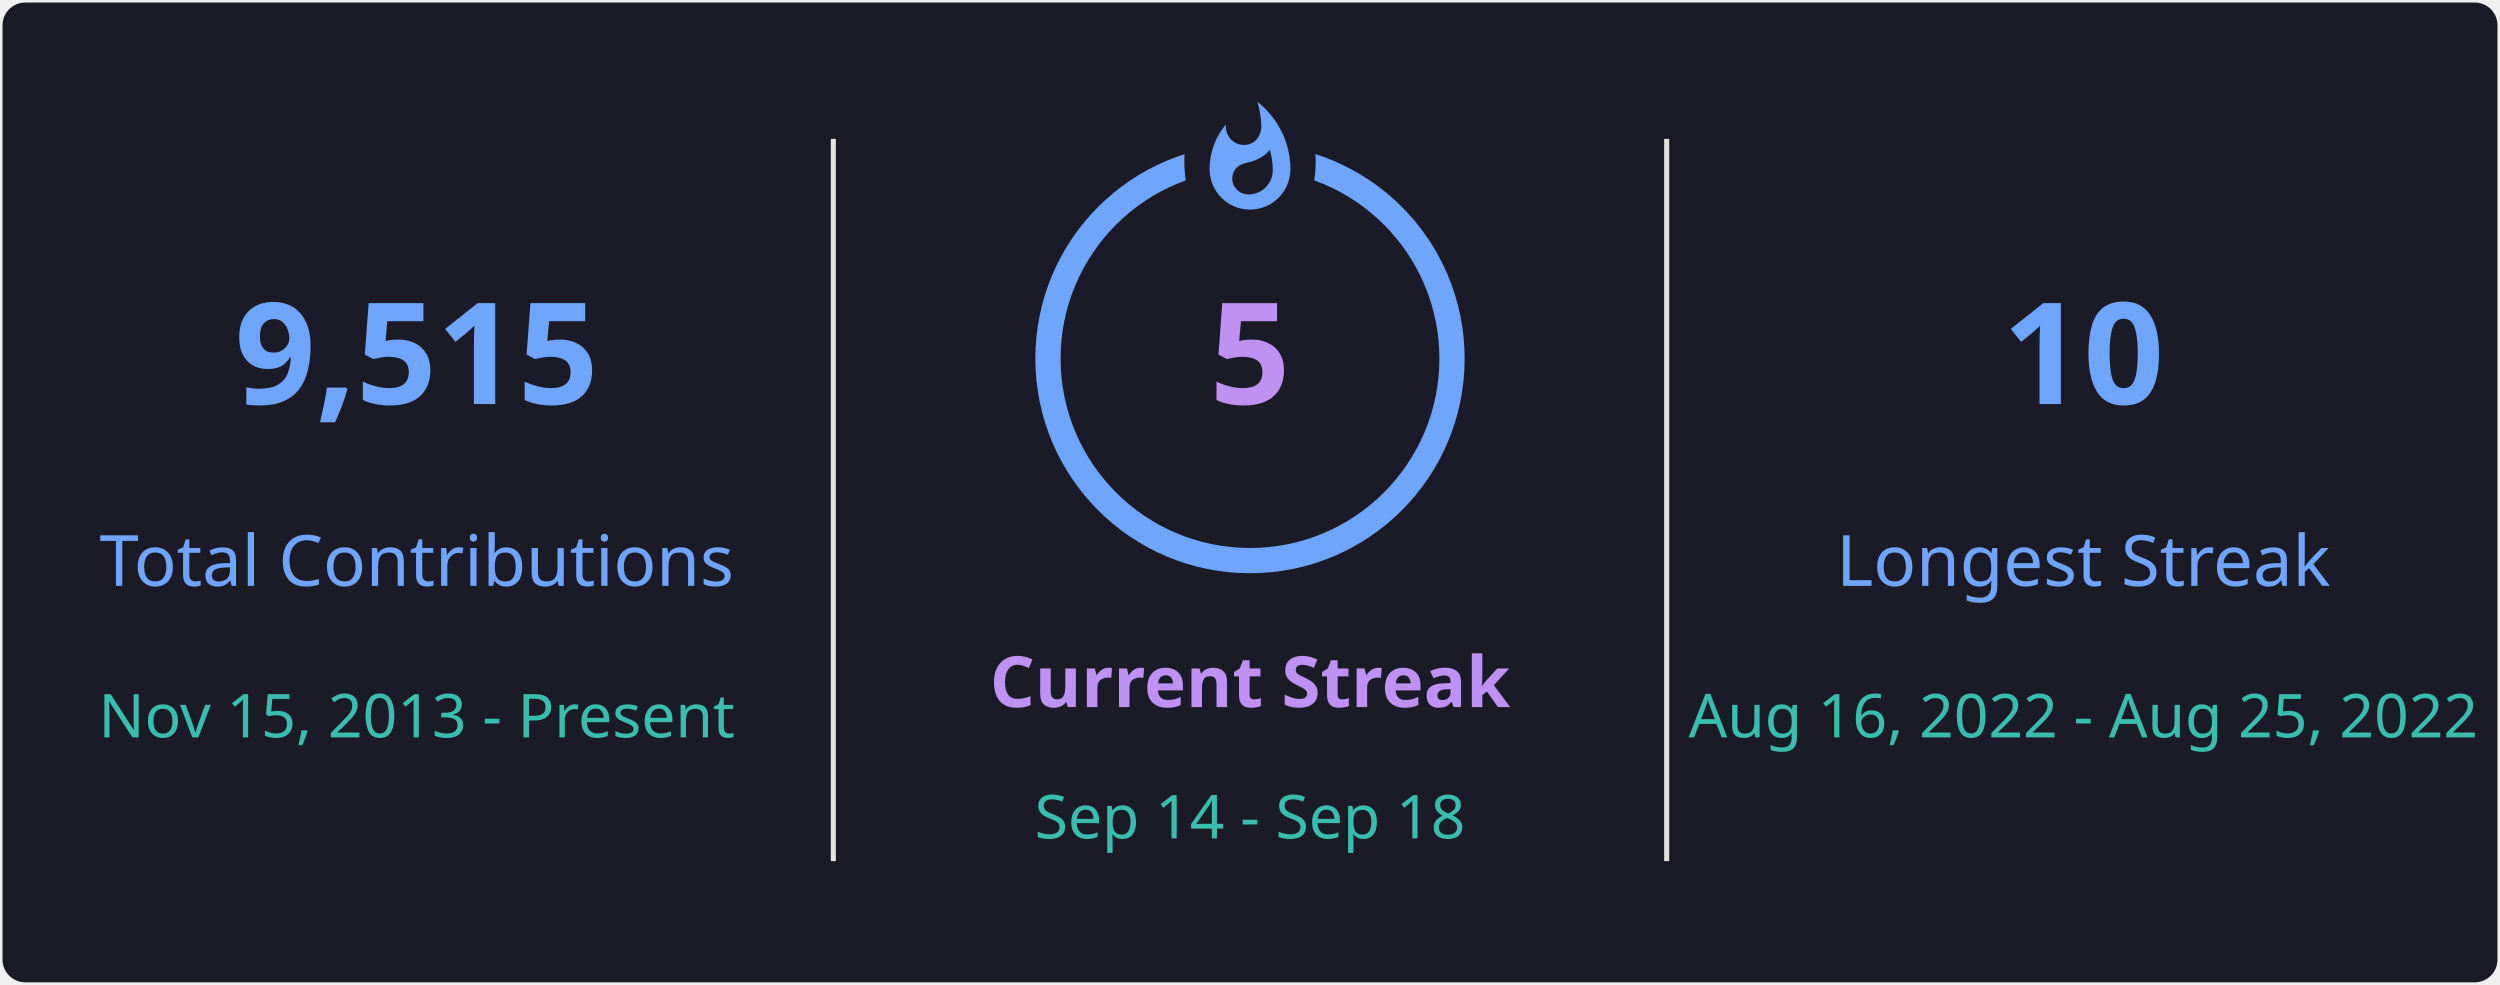
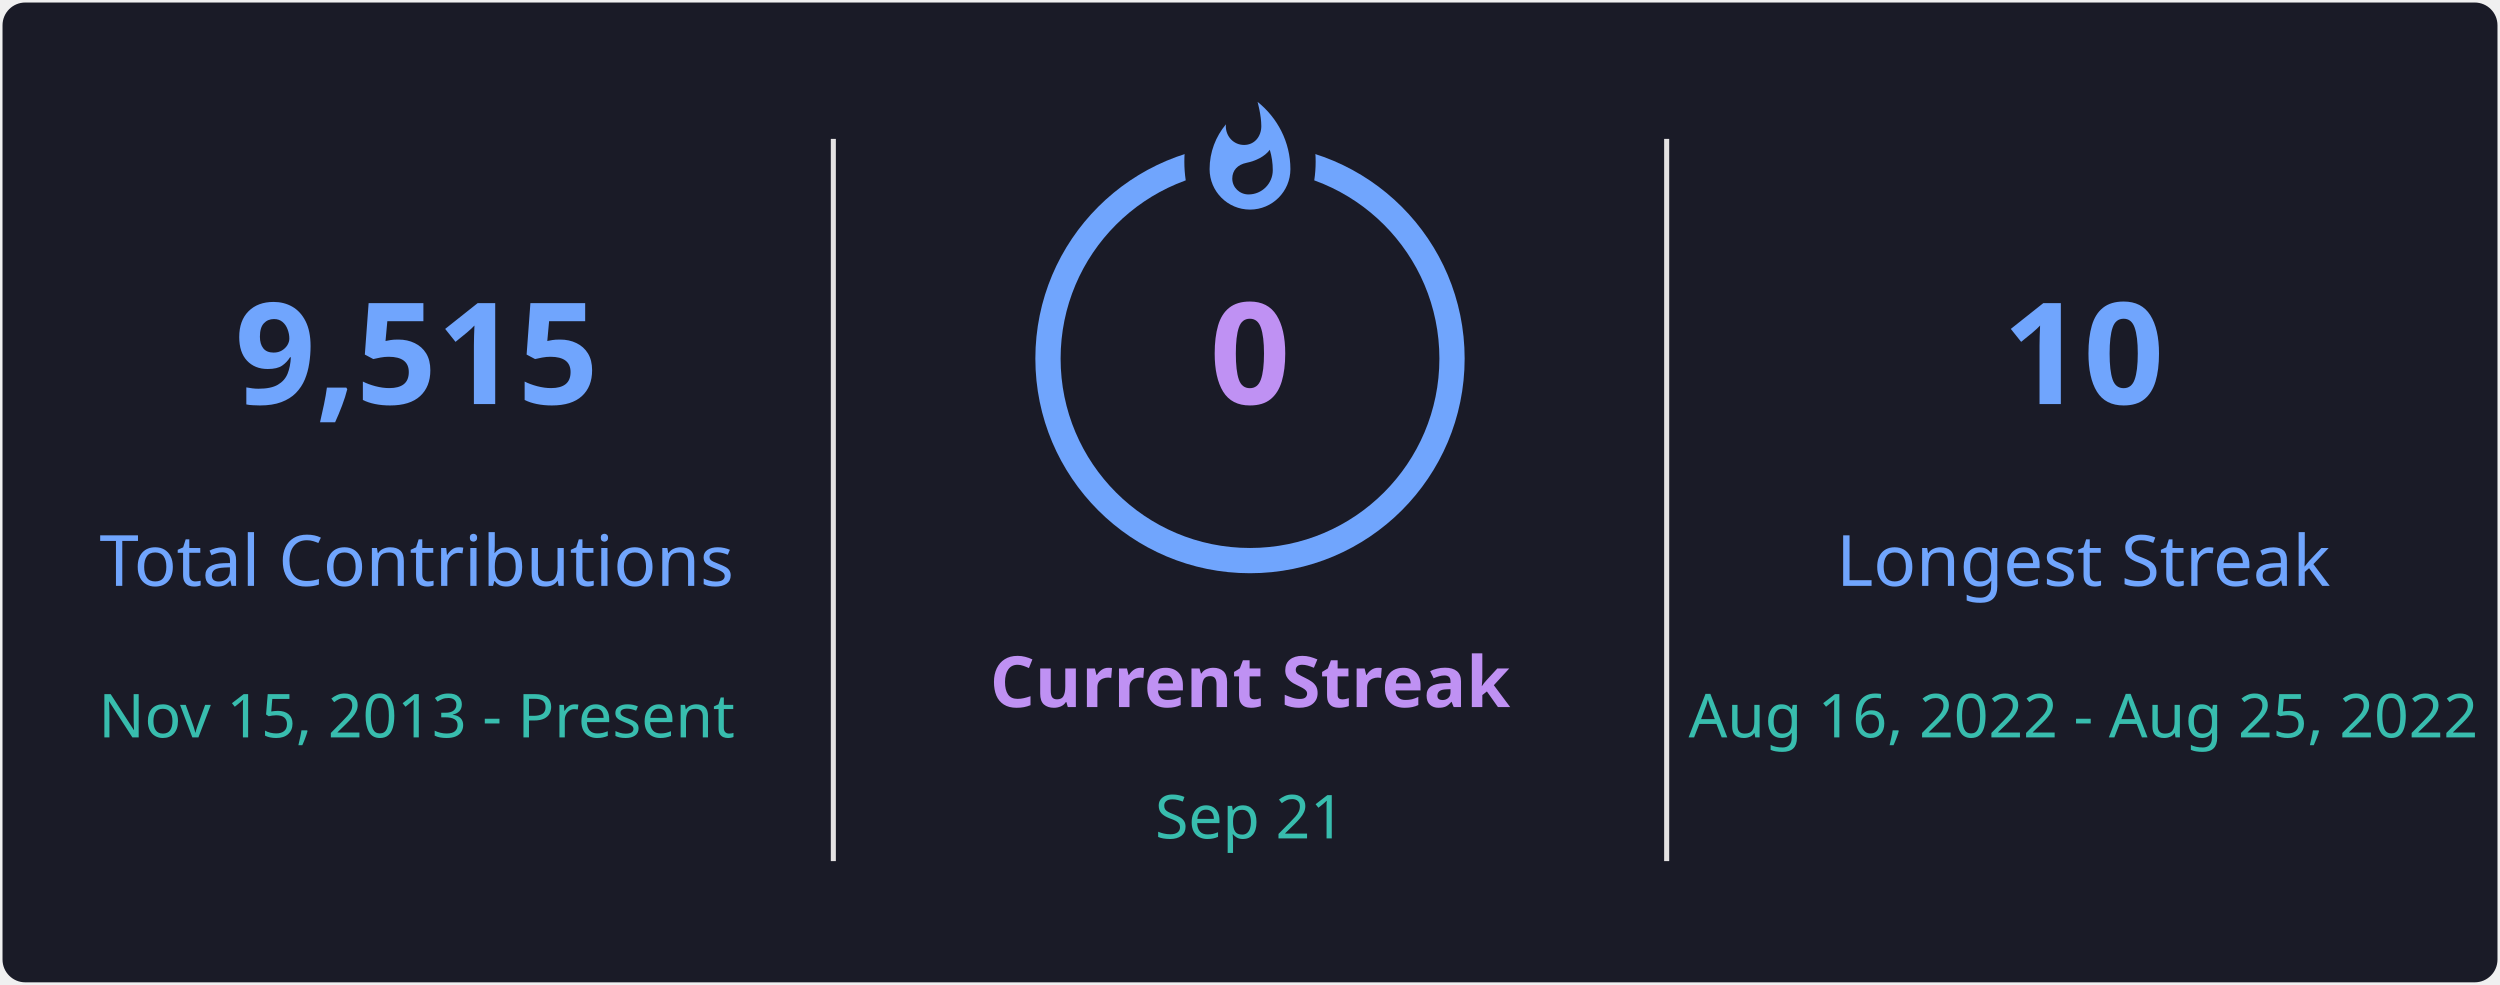
<svg xmlns="http://www.w3.org/2000/svg" style="isolation: isolate" viewBox="0 0 495 195" width="495px" height="195px" direction="ltr">
  <defs>
    <clipPath id="outer_rectangle">
      <rect width="495" height="195" rx="4.5" />
    </clipPath>
    <mask id="mask_out_ring_behind_fire">
      <rect width="495" height="195" fill="white" />
      <ellipse id="mask-ellipse" cx="247.5" cy="32" rx="13" ry="18" fill="black" />
    </mask>
  </defs>
  <g clip-path="url(#outer_rectangle)">
    <g style="isolation: isolate">
      <rect stroke="#000000" stroke-opacity="0" fill="#1A1B27" rx="4.5" x="0.5" y="0.5" width="494" height="194" />
    </g>
    <g style="isolation: isolate">
      <line x1="165" y1="28" x2="165" y2="170" vector-effect="non-scaling-stroke" stroke-width="1" stroke="#E4E2E2" stroke-linejoin="miter" stroke-linecap="square" stroke-miterlimit="3" />
      <line x1="330" y1="28" x2="330" y2="170" vector-effect="non-scaling-stroke" stroke-width="1" stroke="#E4E2E2" stroke-linejoin="miter" stroke-linecap="square" stroke-miterlimit="3" />
    </g>
    <g style="isolation: isolate">
      <g transform="translate(82.5, 48)">
        <text x="0" y="32" stroke-width="0" text-anchor="middle" fill="#70A5FD" stroke="none" font-family="&quot;Segoe UI&quot;, Ubuntu, sans-serif" font-weight="700" font-size="28px" font-style="normal" style="opacity: 1; opacity: 1;">
                        9,515
                    </text>
      </g>
      <g transform="translate(82.5, 84)">
        <text x="0" y="32" stroke-width="0" text-anchor="middle" fill="#70A5FD" stroke="none" font-family="&quot;Segoe UI&quot;, Ubuntu, sans-serif" font-weight="400" font-size="14px" font-style="normal" style="opacity: 1; opacity: 1;">
                        Total Contributions
                    </text>
      </g>
      <g transform="translate(82.5, 114)">
        <text x="0" y="32" stroke-width="0" text-anchor="middle" fill="#38BDAE" stroke="none" font-family="&quot;Segoe UI&quot;, Ubuntu, sans-serif" font-weight="400" font-size="12px" font-style="normal" style="opacity: 1; opacity: 1;">
                        Nov 15, 2013 - Present
                    </text>
      </g>
    </g>
    <g style="isolation: isolate">
      <g transform="translate(247.5, 108)">
        <text x="0" y="32" stroke-width="0" text-anchor="middle" fill="#BF91F3" stroke="none" font-family="&quot;Segoe UI&quot;, Ubuntu, sans-serif" font-weight="700" font-size="14px" font-style="normal" style="opacity: 1; opacity: 1;">
                        Current Streak
                    </text>
      </g>
      <g transform="translate(247.5, 145)">
        <text x="0" y="21" stroke-width="0" text-anchor="middle" fill="#38BDAE" stroke="none" font-family="&quot;Segoe UI&quot;, Ubuntu, sans-serif" font-weight="400" font-size="12px" font-style="normal" style="opacity: 1; opacity: 1;">
-                         Sep 14 - Sep 18
+                         Sep 21
                    </text>
      </g>
      <g mask="url(#mask_out_ring_behind_fire)">
        <circle cx="247.5" cy="71" r="40" fill="none" stroke="#70A5FD" stroke-width="5" style="opacity: 1; opacity: 1;" />
      </g>
      <g transform="translate(247.5, 19.5)" stroke-opacity="0" style="opacity: 1; opacity: 1;">
        <path d="M -12 -0.5 L 15 -0.5 L 15 23.5 L -12 23.5 L -12 -0.5 Z" fill="none" />
        <path d="M 1.5 0.67 C 1.5 0.67 2.24 3.32 2.24 5.47 C 2.24 7.53 0.89 9.2 -1.17 9.2 C -3.23 9.2 -4.79 7.53 -4.79 5.47 L -4.76 5.11 C -6.78 7.51 -8 10.62 -8 13.99 C -8 18.41 -4.42 22 0 22 C 4.42 22 8 18.41 8 13.99 C 8 8.6 5.41 3.79 1.5 0.67 Z M -0.29 19 C -2.07 19 -3.51 17.6 -3.51 15.86 C -3.51 14.24 -2.46 13.1 -0.7 12.74 C 1.07 12.38 2.9 11.53 3.92 10.16 C 4.31 11.45 4.51 12.81 4.51 14.2 C 4.51 16.85 2.36 19 -0.29 19 Z" fill="#70A5FD" stroke-opacity="0" />
      </g>
      <g transform="translate(247.5, 48)">
        <text x="0" y="32" stroke-width="0" text-anchor="middle" fill="#BF91F3" stroke="none" font-family="&quot;Segoe UI&quot;, Ubuntu, sans-serif" font-weight="700" font-size="28px" font-style="normal" style="font-size: 28px;">
-                         5
+                         0
                    </text>
      </g>
    </g>
    <g style="isolation: isolate">
      <g transform="translate(412.5, 48)">
        <text x="0" y="32" stroke-width="0" text-anchor="middle" fill="#70A5FD" stroke="none" font-family="&quot;Segoe UI&quot;, Ubuntu, sans-serif" font-weight="700" font-size="28px" font-style="normal" style="opacity: 1; opacity: 1;">
                        10
                    </text>
      </g>
      <g transform="translate(412.5, 84)">
        <text x="0" y="32" stroke-width="0" text-anchor="middle" fill="#70A5FD" stroke="none" font-family="&quot;Segoe UI&quot;, Ubuntu, sans-serif" font-weight="400" font-size="14px" font-style="normal" style="opacity: 1; opacity: 1;">
                        Longest Streak
                    </text>
      </g>
      <g transform="translate(412.5, 114)">
        <text x="0" y="32" stroke-width="0" text-anchor="middle" fill="#38BDAE" stroke="none" font-family="&quot;Segoe UI&quot;, Ubuntu, sans-serif" font-weight="400" font-size="12px" font-style="normal" style="opacity: 1; opacity: 1;">
                        Aug 16, 2022 - Aug 25, 2022
                    </text>
      </g>
    </g>
  </g>
</svg>
